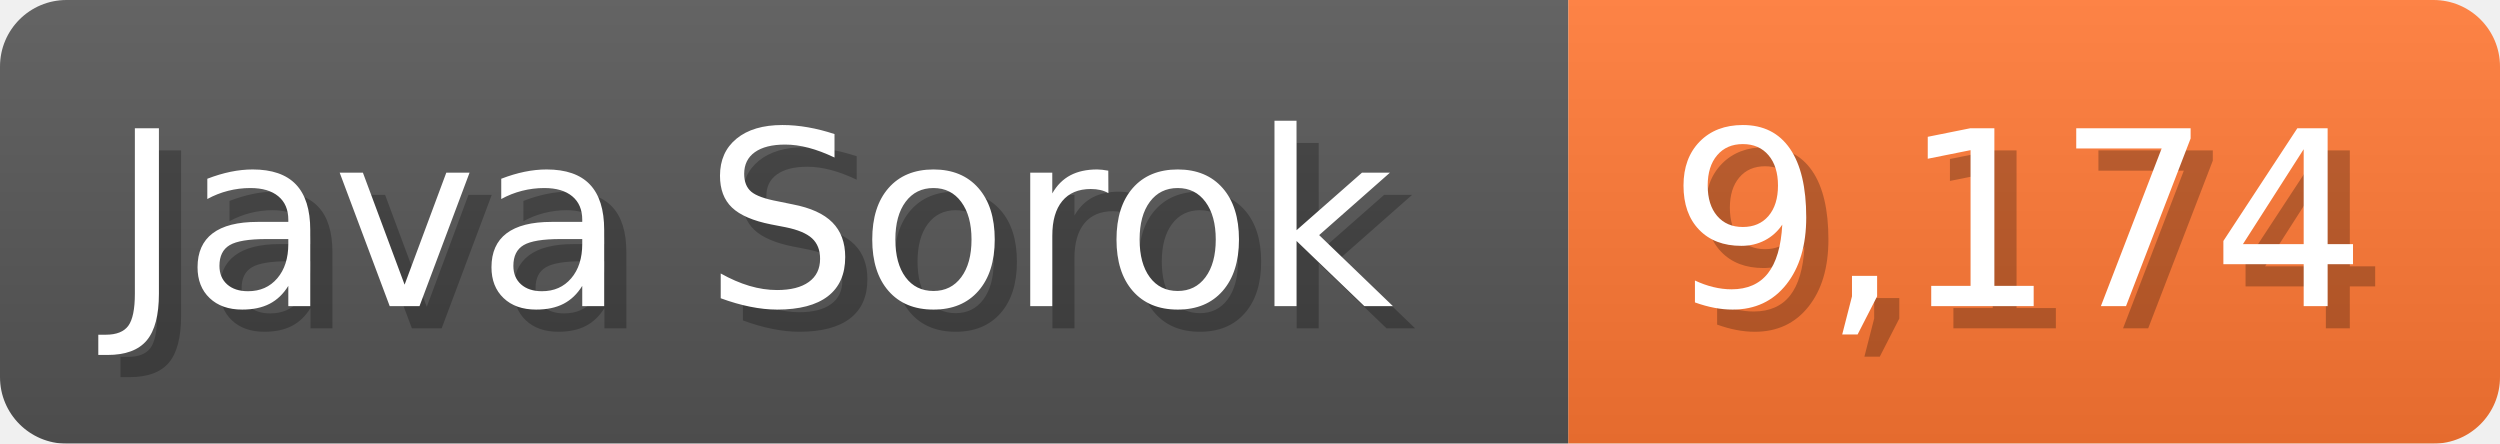
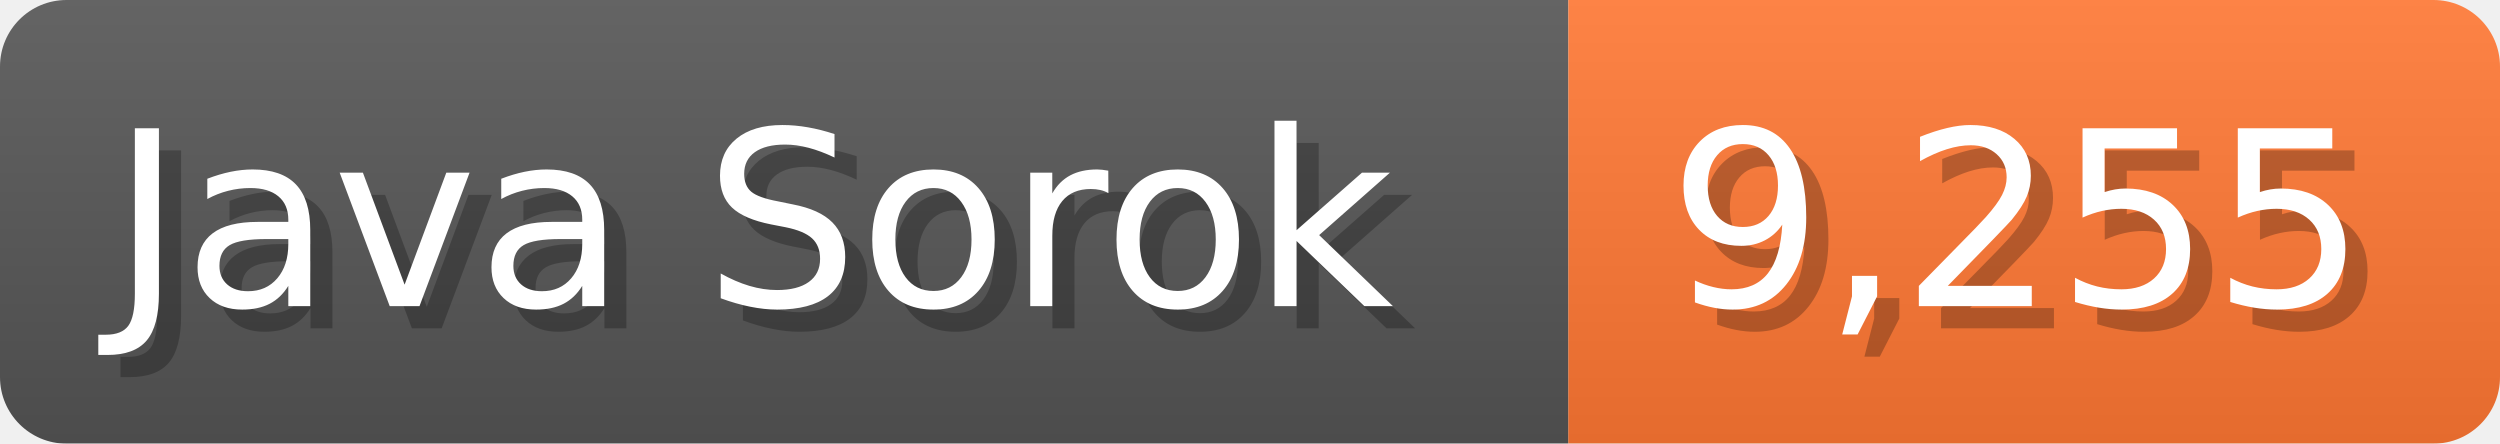
<svg xmlns="http://www.w3.org/2000/svg" width="112.7" height="20" viewBox="0 0 1127 200">
  <linearGradient id="a" x2="0" y2="100%">
    <stop offset="0" stop-opacity=".1" stop-color="#EEE" />
    <stop offset="1" stop-opacity=".1" />
  </linearGradient>
  <mask id="m">
    <rect width="1127" height="200" rx="30" fill="#FFF" />
  </mask>
  <g mask="url(#m)">
    <rect width="707" height="200" fill="#555" />
    <rect width="420" height="200" fill="#F73" x="707" />
    <rect width="1127" height="200" fill="url(#a)" />
  </g>
  <g fill="#fff" text-anchor="start" font-family="Verdana,DejaVu Sans,sans-serif" font-size="110">
    <text x="60" y="148" textLength="607" fill="#000" opacity="0.25">Java Sorok</text>
    <text x="50" y="138" textLength="607">Java Sorok</text>
-     <text x="762" y="148" textLength="320" fill="#000" opacity="0.25">9,174</text>
-     <text x="752" y="138" textLength="320">9,174</text>
+     <text x="762" y="148" textLength="320" fill="#000" opacity="0.25">9,255</text>
+     <text x="752" y="138" textLength="320">9,255</text>
  </g>
</svg>
